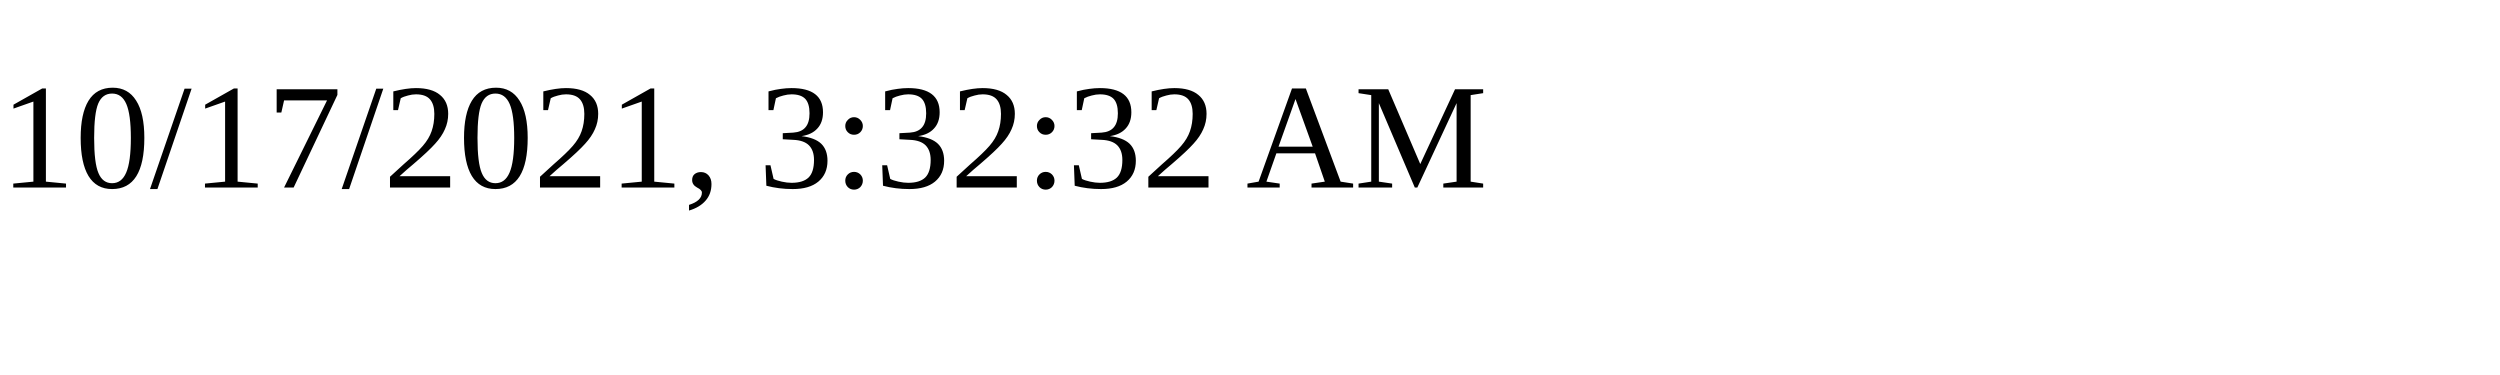
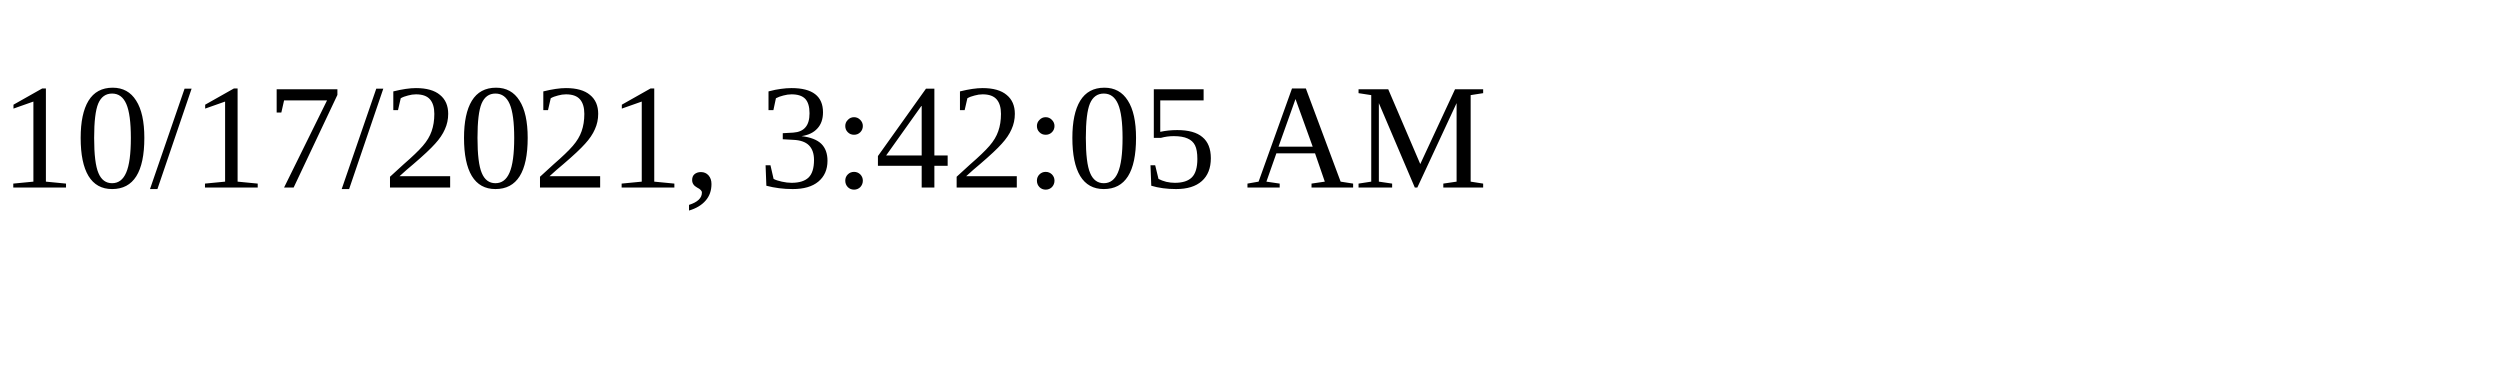
<svg xmlns="http://www.w3.org/2000/svg" height="30" width="200">
-   <text x="0" y="15">10/17/2021, 3:32:32 AM</text>
+   <text x="0" y="15">10/17/2021, 3:42:05 AM</text>
</svg>
